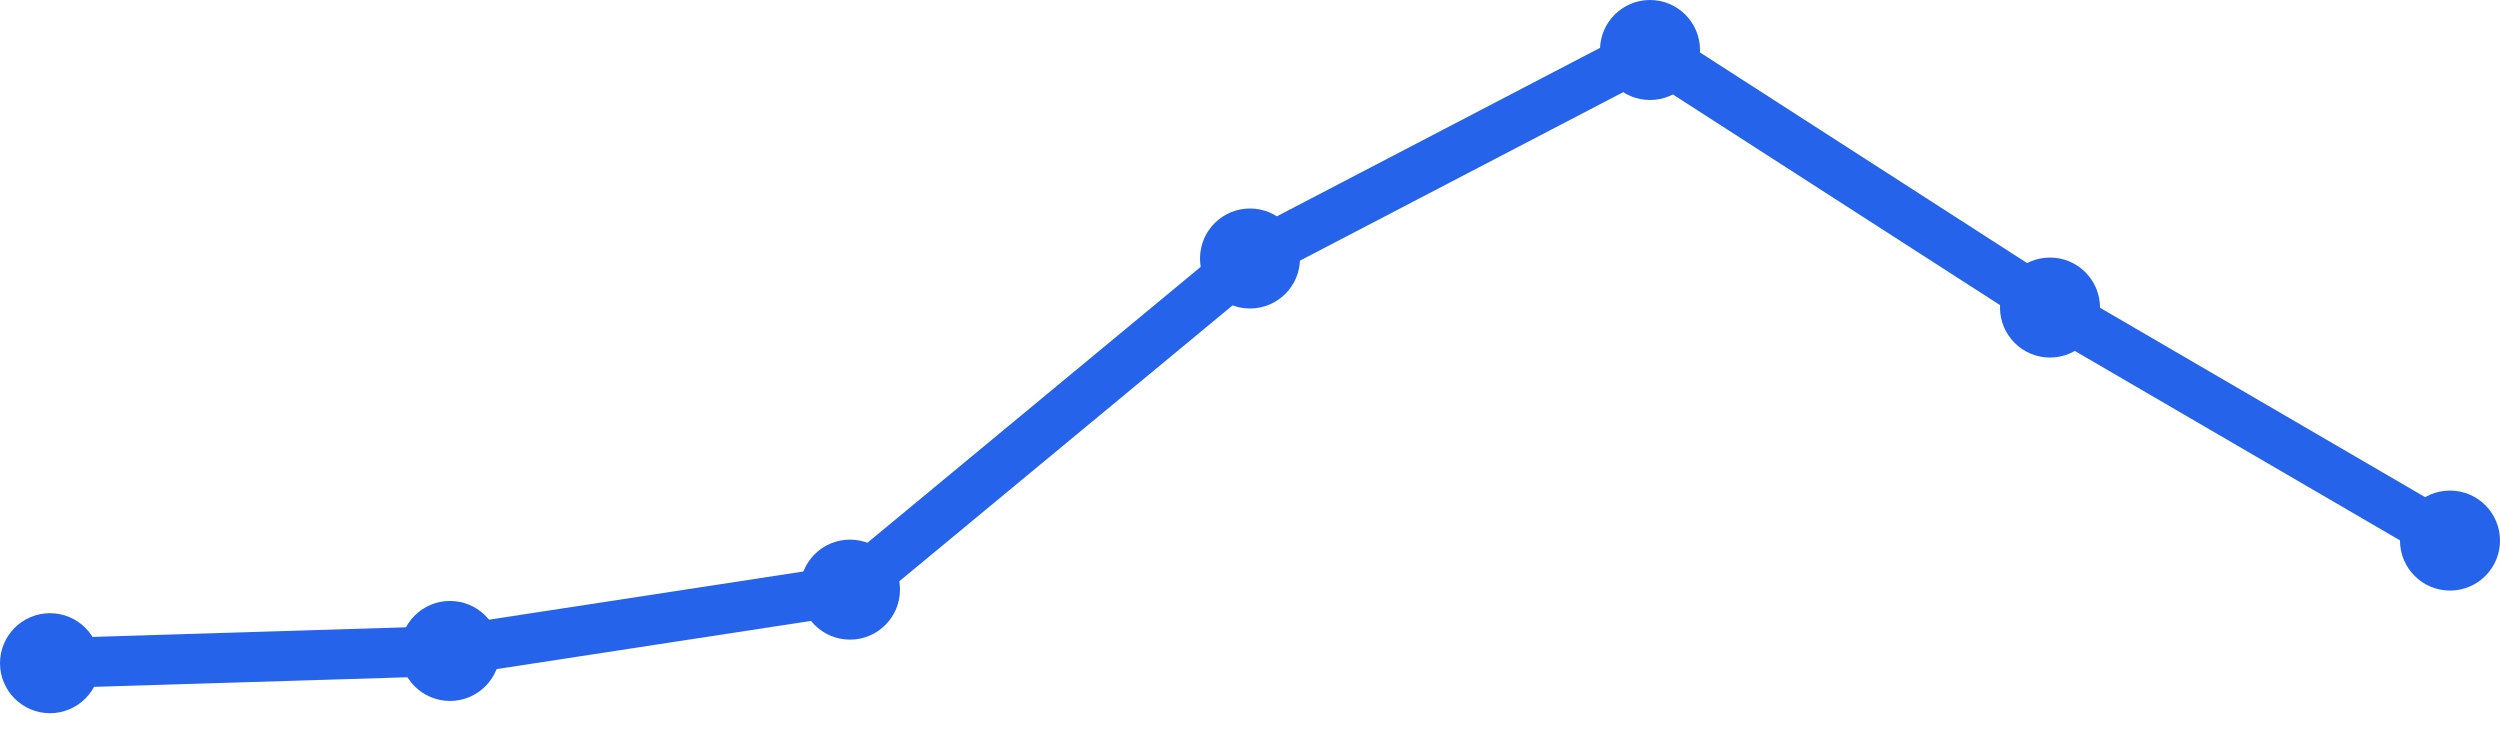
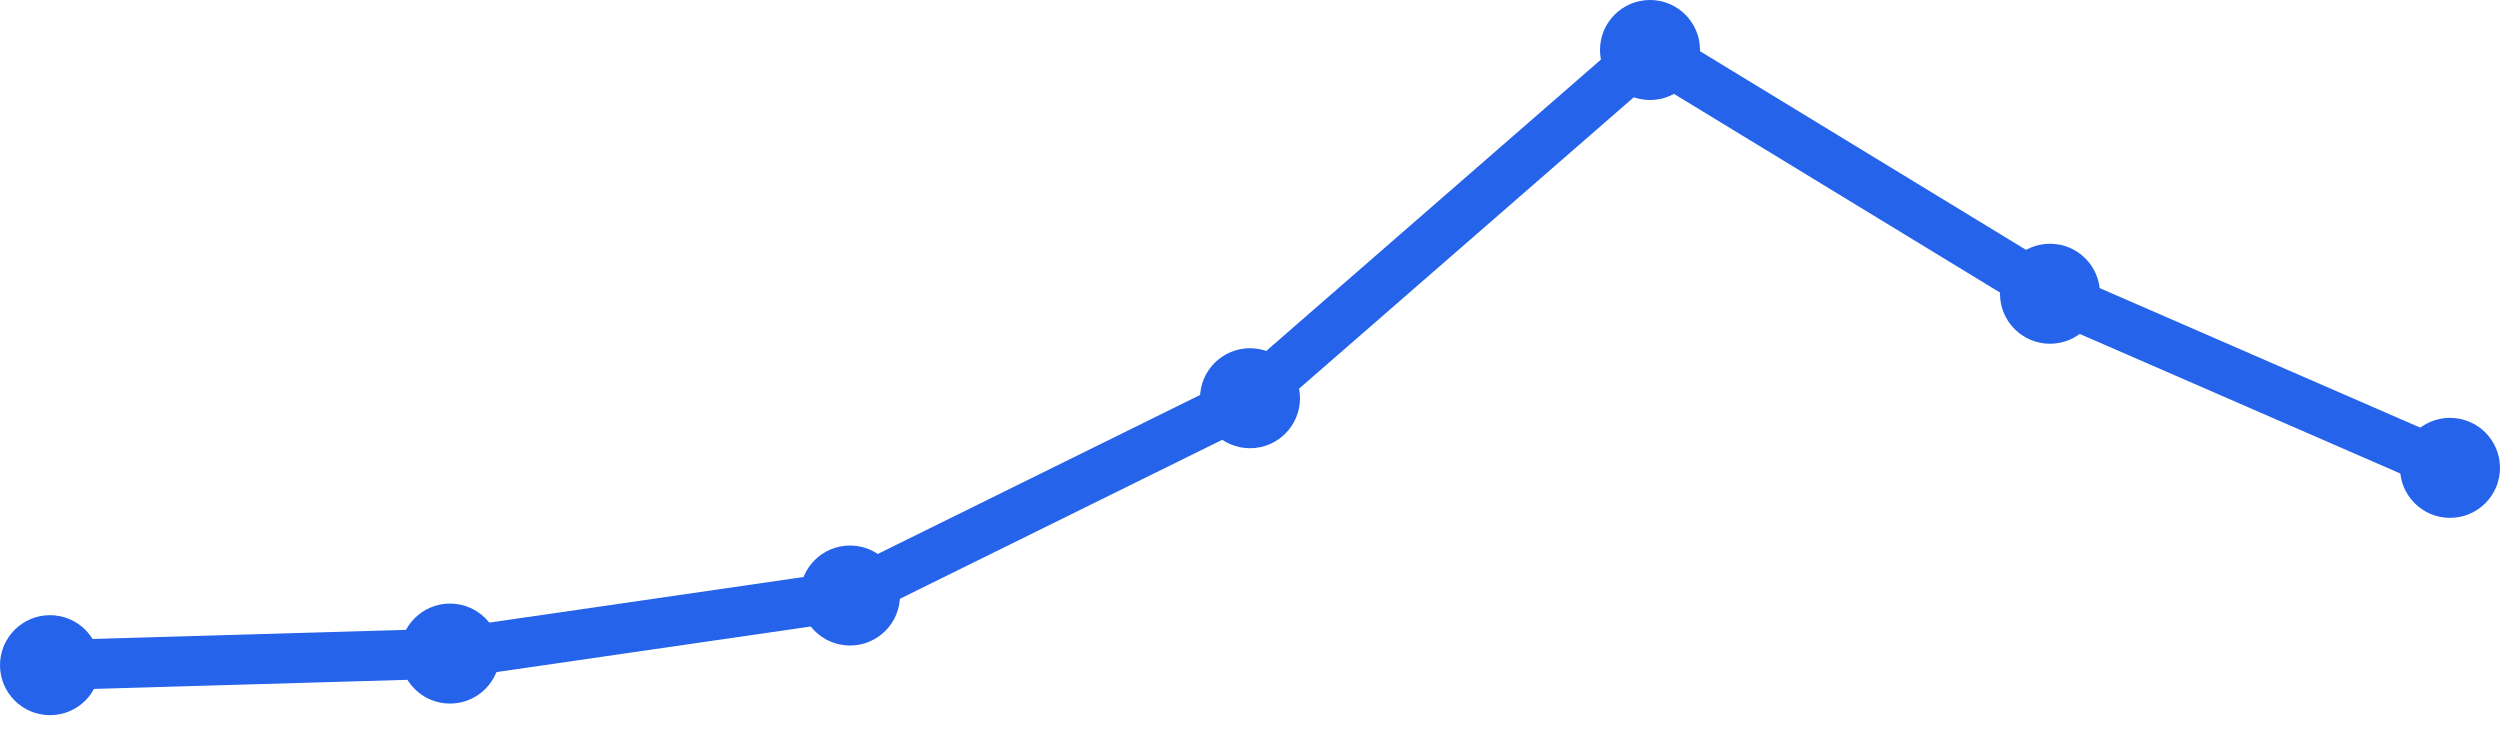
<svg xmlns="http://www.w3.org/2000/svg" width="100" height="30" viewBox="0 0 100 30">
-   <path d="M 2,26.528 L 18,26.038 L 34,23.585 L 50,10.34 L 66,2 L 82,12.302 L 98,21.623" fill="none" stroke="#2563eb" stroke-width="2" stroke-linecap="round" stroke-linejoin="round" />
-   <circle cx="2" cy="26.528" r="2" fill="#2563eb" />
-   <circle cx="18" cy="26.038" r="2" fill="#2563eb" />
-   <circle cx="34" cy="23.585" r="2" fill="#2563eb" />
-   <circle cx="50" cy="10.34" r="2" fill="#2563eb" />
+   <path d="M 2,26.607 L 18,26.143 L 34,23.821 L 50,15.929 L 66,2 L 82,11.75 L 98,18.714" fill="none" stroke="#2563eb" stroke-width="2" stroke-linecap="round" stroke-linejoin="round" />
+   <circle cx="2" cy="26.607" r="2" fill="#2563eb" />
+   <circle cx="18" cy="26.143" r="2" fill="#2563eb" />
+   <circle cx="34" cy="23.821" r="2" fill="#2563eb" />
+   <circle cx="50" cy="15.929" r="2" fill="#2563eb" />
  <circle cx="66" cy="2" r="2" fill="#2563eb" />
-   <circle cx="82" cy="12.302" r="2" fill="#2563eb" />
-   <circle cx="98" cy="21.623" r="2" fill="#2563eb" />
+   <circle cx="82" cy="11.75" r="2" fill="#2563eb" />
+   <circle cx="98" cy="18.714" r="2" fill="#2563eb" />
</svg>
